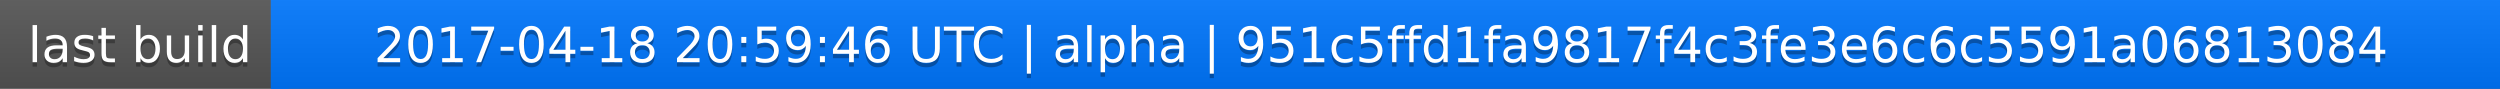
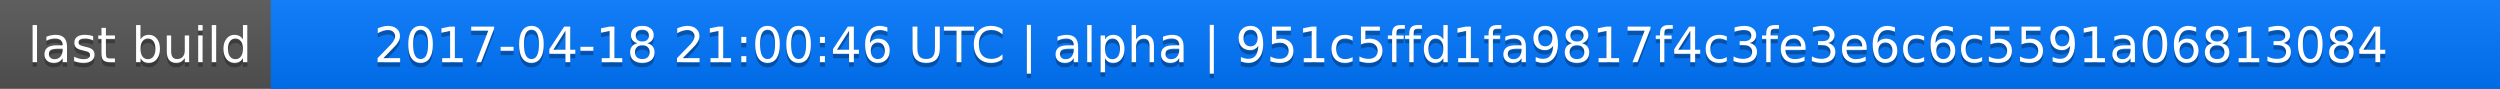
<svg xmlns="http://www.w3.org/2000/svg" width="563" height="20">
  <linearGradient id="a" x2="0" y2="100%">
    <stop offset="0" stop-color="#bbb" stop-opacity=".1" />
    <stop offset="1" stop-opacity=".1" />
  </linearGradient>
  <rect rx="0" width="563" height="20" fill="#555" />
  <rect rx="0" x="61" width="502" height="20" fill="#07f" />
  <path fill="#07f" d="M61 0h4v20h-4z" />
  <rect rx="0" width="563" height="20" fill="url(#a)" />
  <g fill="#fff" text-anchor="middle" font-family="DejaVu Sans,Verdana,Geneva,sans-serif" font-size="11">
    <text x="31.5" y="15" fill="#010101" fill-opacity=".3">last build</text>
    <text x="31.5" y="14">last build</text>
-     <text x="311" y="15" fill="#010101" fill-opacity=".3">2017-04-18 20:59:46 UTC | alpha | 951c5ffd1fa9817f4c3fe3e6c6c5591a06813084</text>
-     <text x="311" y="14">2017-04-18 20:59:46 UTC | alpha | 951c5ffd1fa9817f4c3fe3e6c6c5591a06813084</text>
+     <text x="311" y="15" fill="#010101" fill-opacity=".3">2017-04-18 21:00:46 UTC | alpha | 951c5ffd1fa9817f4c3fe3e6c6c5591a06813084</text>
+     <text x="311" y="14">2017-04-18 21:00:46 UTC | alpha | 951c5ffd1fa9817f4c3fe3e6c6c5591a06813084</text>
  </g>
</svg>
